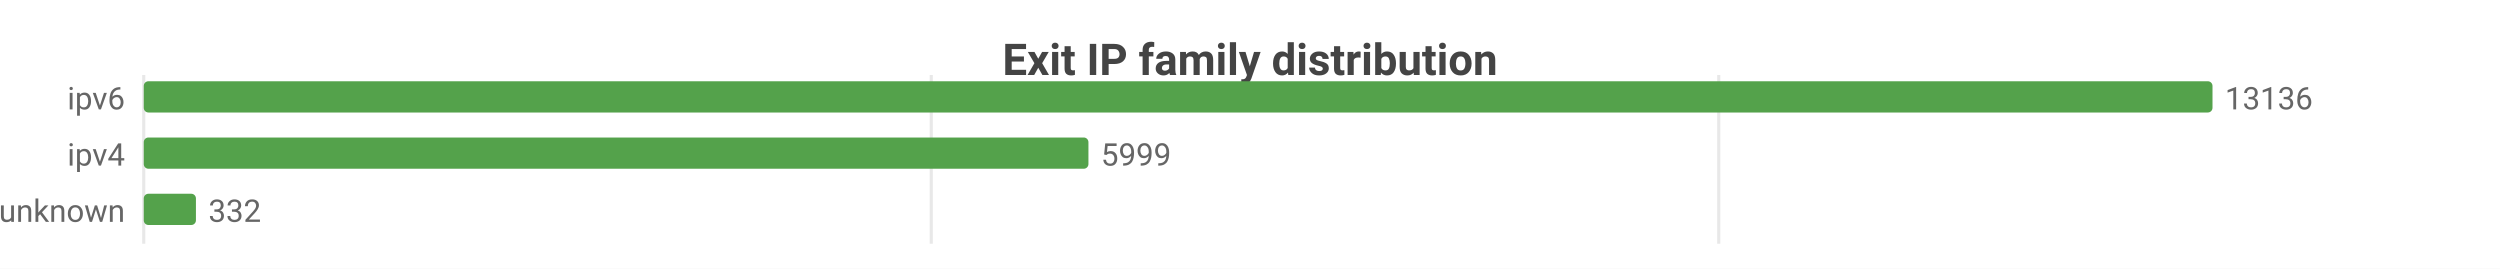
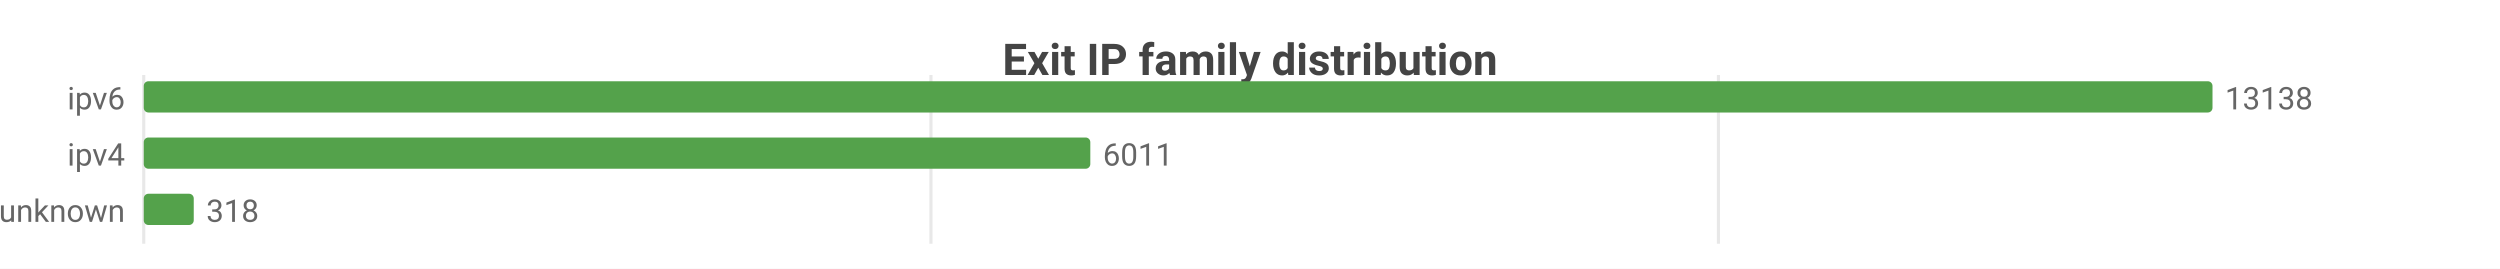
<svg xmlns="http://www.w3.org/2000/svg" width="800" height="86" viewBox="0 0 800 86">
  <rect width="800" height="86" fill="#ffffff" />
  <style>text{font-family:system-ui,-apple-system,'Segoe UI',Roboto,sans-serif}.g{stroke:#e8e8e8;stroke-width:1}.a{stroke:#999;stroke-width:1}.t{font-size:10px;fill:#666}.m{font-size:10px;text-anchor:middle;fill:#666}.e{font-size:10px;text-anchor:end;fill:#666}.l{font-size:11px;fill:#333}.tt{font-size:14px;font-weight:600;text-anchor:middle;fill:#444}.em{font-size:13px;text-anchor:middle;fill:#999}</style>
  <text class="tt" x="400.0" y="24">Exit IP family distribution</text>
  <line class="g" x1="46" y1="24" x2="46" y2="78" />
-   <line class="g" x1="298.0" y1="24" x2="298.0" y2="78" />
-   <line class="g" x1="550.0" y1="24" x2="550.0" y2="78" />
+   <line class="g" x1="297.9" y1="24" x2="297.9" y2="78" />
+   <line class="g" x1="549.9" y1="24" x2="549.9" y2="78" />
  <text class="e" x="40" y="35">ipv6</text>
  <rect x="46" y="26" width="662" height="10" fill="#54a24b" rx="1.5" />
-   <text class="t" x="712" y="35">13136</text>
+   <text class="t" x="712" y="35">13138</text>
  <text class="e" x="40" y="53">ipv4</text>
-   <rect x="46" y="44" width="302.3" height="10" fill="#54a24b" rx="1.5" />
-   <text class="t" x="352.3" y="53">5999</text>
+   <rect x="46" y="44" width="302.9" height="10" fill="#54a24b" rx="1.5" />
+   <text class="t" x="352.9" y="53">6011</text>
  <text class="e" x="40" y="71">unknown</text>
-   <rect x="46" y="62" width="16.7" height="10" fill="#54a24b" rx="1.5" />
-   <text class="t" x="66.7" y="71">332</text>
+   <rect x="46" y="62" width="16.0" height="10" fill="#54a24b" rx="1.5" />
+   <text class="t" x="66.0" y="71">318</text>
</svg>
